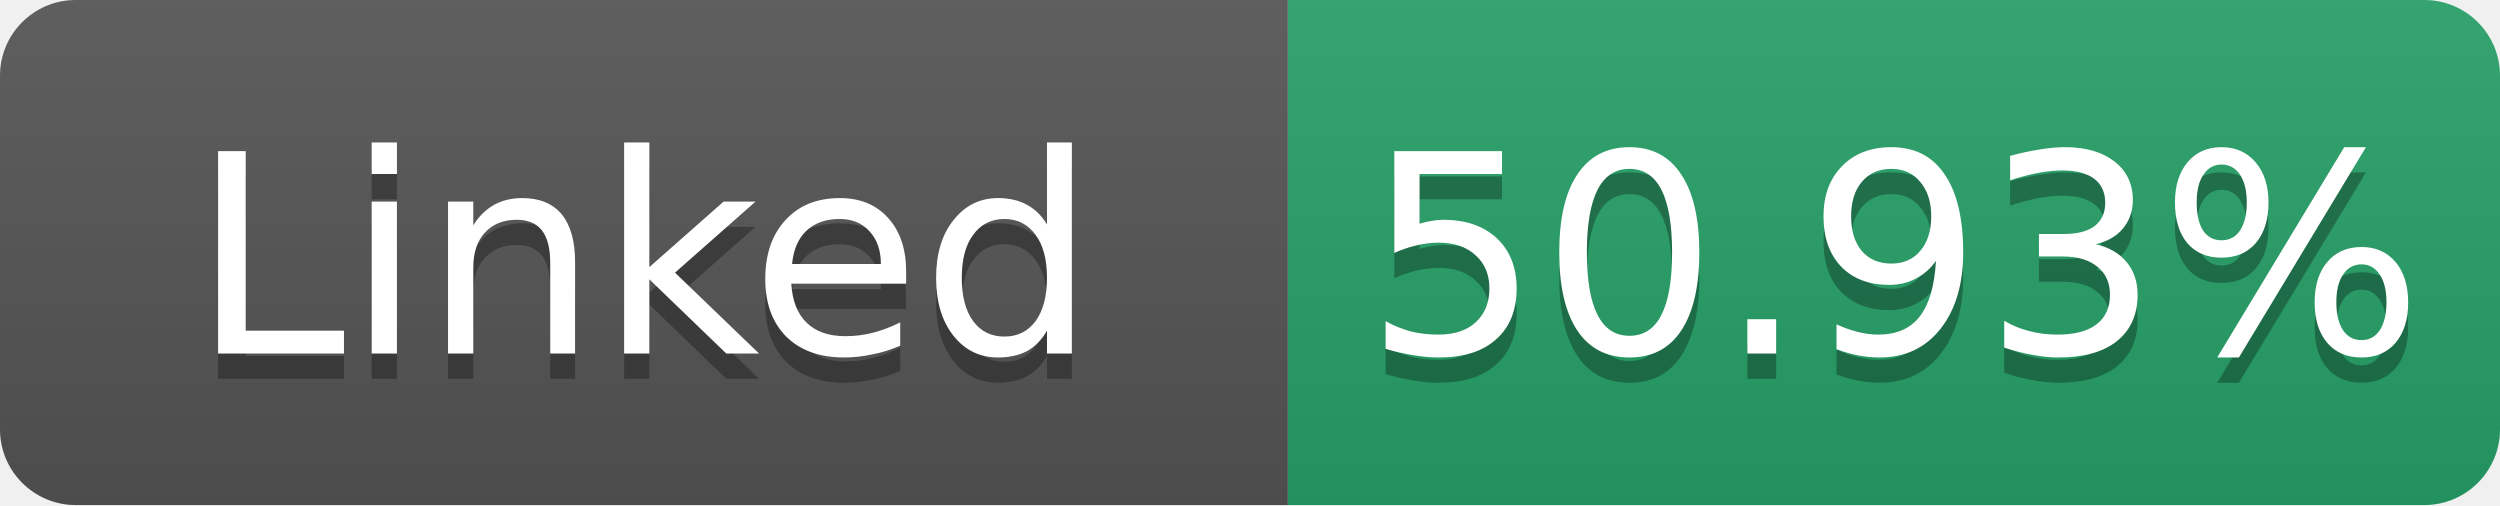
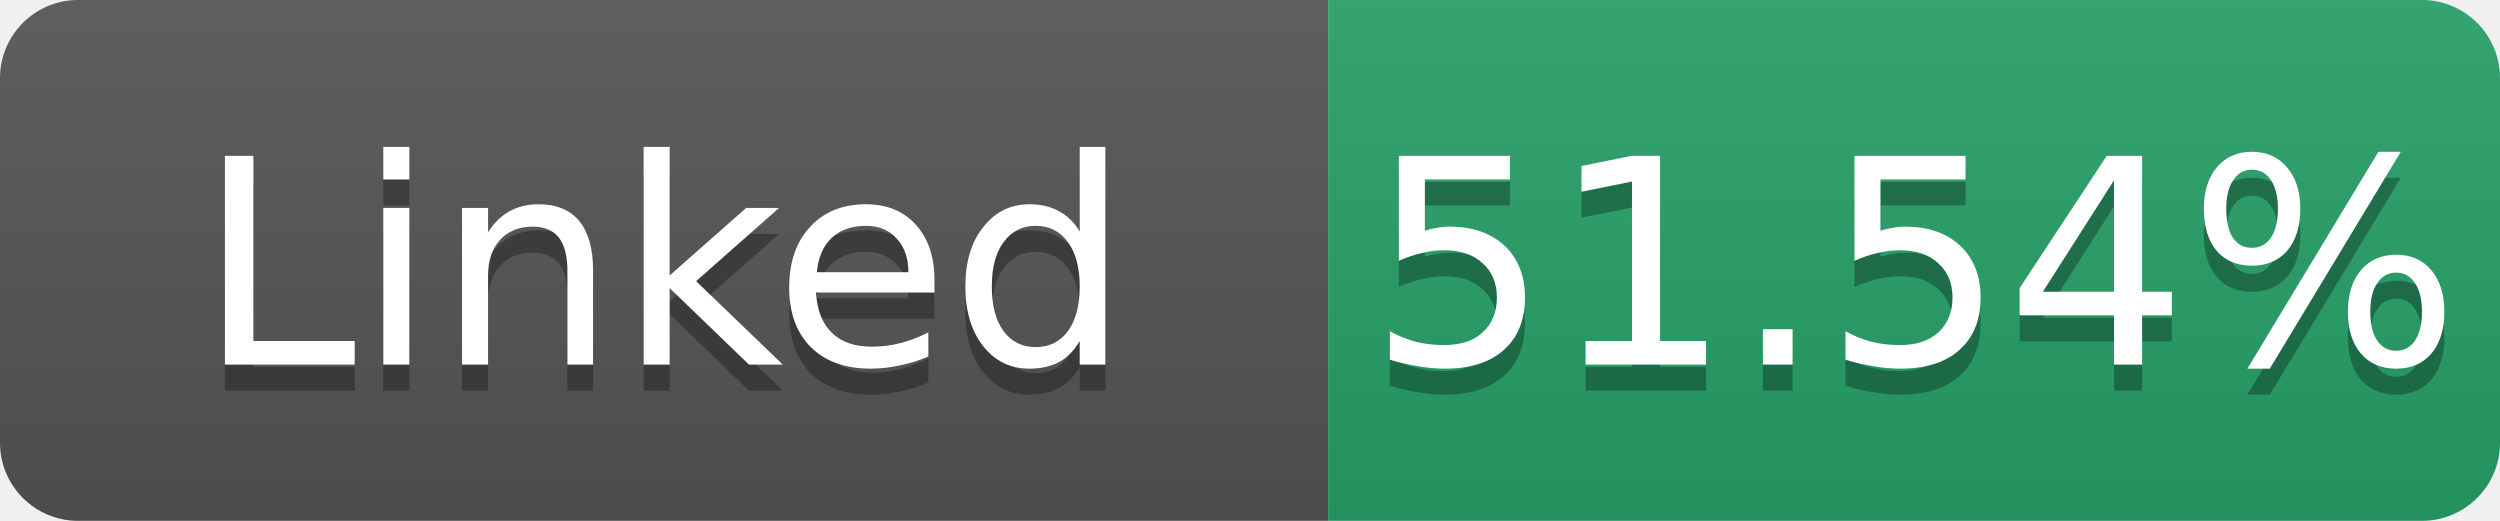
- <svg xmlns="http://www.w3.org/2000/svg" width="99" height="20" role="img" aria-label="Linked: 50.93%">
+ <svg xmlns="http://www.w3.org/2000/svg" width="96" height="20" role="img" aria-label="Linked: 51.54%">
  <linearGradient id="s" x2="0" y2="100%">
    <stop offset="0" stop-color="#bbb" stop-opacity=".1" />
    <stop offset="1" stop-opacity=".1" />
  </linearGradient>
  <clipPath id="r">
-     <rect width="99" height="20" rx="3" fill="#fff" />
+     <rect width="96" height="20" rx="3" fill="#fff" />
  </clipPath>
  <g clip-path="url(#r)">
    <rect width="51" height="20" fill="#555" />
-     <rect x="51" width="48" height="20" fill="#26a269" />
-     <rect width="99" height="20" fill="url(#s)" />
+     <rect x="51" width="45" height="20" fill="#26a269" />
+     <rect width="96" height="20" fill="url(#s)" />
  </g>
  <g fill="#fff" text-anchor="middle" font-family="Verdana,Geneva,DejaVu Sans,sans-serif" font-size="11">
    <text x="25.5" y="15" fill="#010101" fill-opacity=".3">Linked</text>
    <text x="25.5" y="14">Linked</text>
-     <text x="75.0" y="15" fill="#010101" fill-opacity=".3">50.93%</text>
-     <text x="75.0" y="14">50.93%</text>
+     <text x="73.5" y="15" fill="#010101" fill-opacity=".3">51.54%</text>
+     <text x="73.5" y="14">51.54%</text>
  </g>
</svg>
